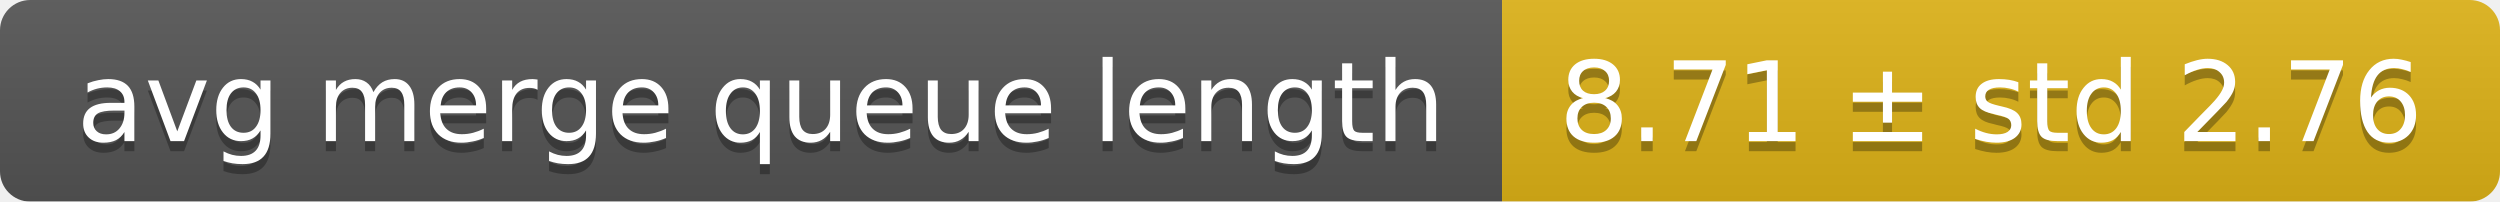
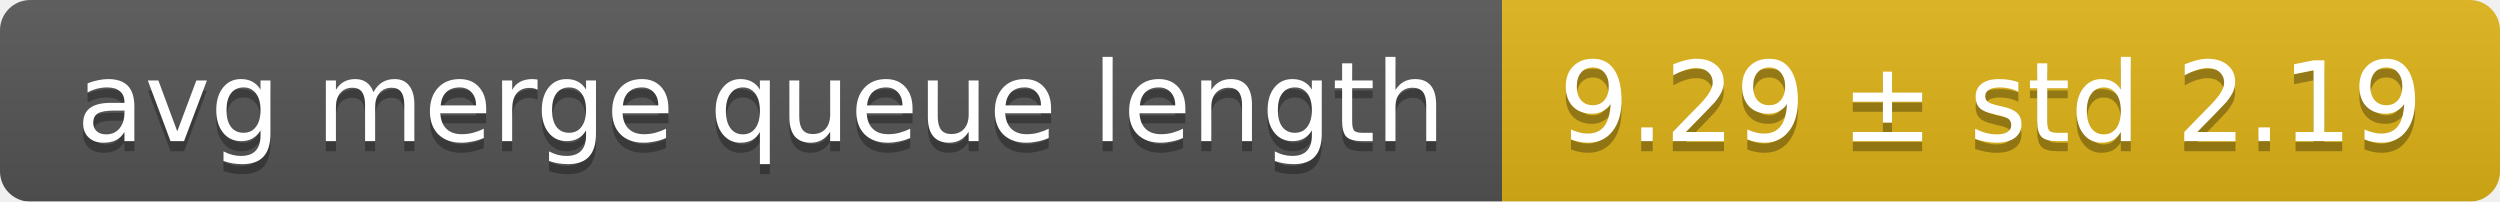
<svg xmlns="http://www.w3.org/2000/svg" width="248" height="20">
  <linearGradient id="smooth" x2="0" y2="100%">
    <stop offset="0" stop-color="#bbb" stop-opacity=".1" />
    <stop offset="1" stop-opacity=".1" />
  </linearGradient>
  <mask id="round">
    <rect width="248" height="20" rx="3" fill="#fff" />
  </mask>
  <g mask="url(#round)">
    <rect width="149" height="20" fill="#555" />
    <rect x="149" width="99" height="20" fill="#dfb317" />
    <rect width="248" height="20" fill="url(#smooth)" />
  </g>
  <g fill="#fff" text-anchor="middle" font-family="DejaVu Sans,Verdana,Geneva,sans-serif" font-size="11">
    <text x="75.5" y="15" fill="#010101" fill-opacity=".3">avg merge queue length</text>
    <text x="75.5" y="14">avg merge queue length</text>
-     <text x="197.5" y="15" fill="#010101" fill-opacity=".3">8.71 ± std 2.76</text>
-     <text x="197.5" y="14">8.71 ± std 2.76</text>
+     <text x="197.5" y="15" fill="#010101" fill-opacity=".3">9.29 ± std 2.19</text>
+     <text x="197.5" y="14">9.29 ± std 2.19</text>
  </g>
</svg>
